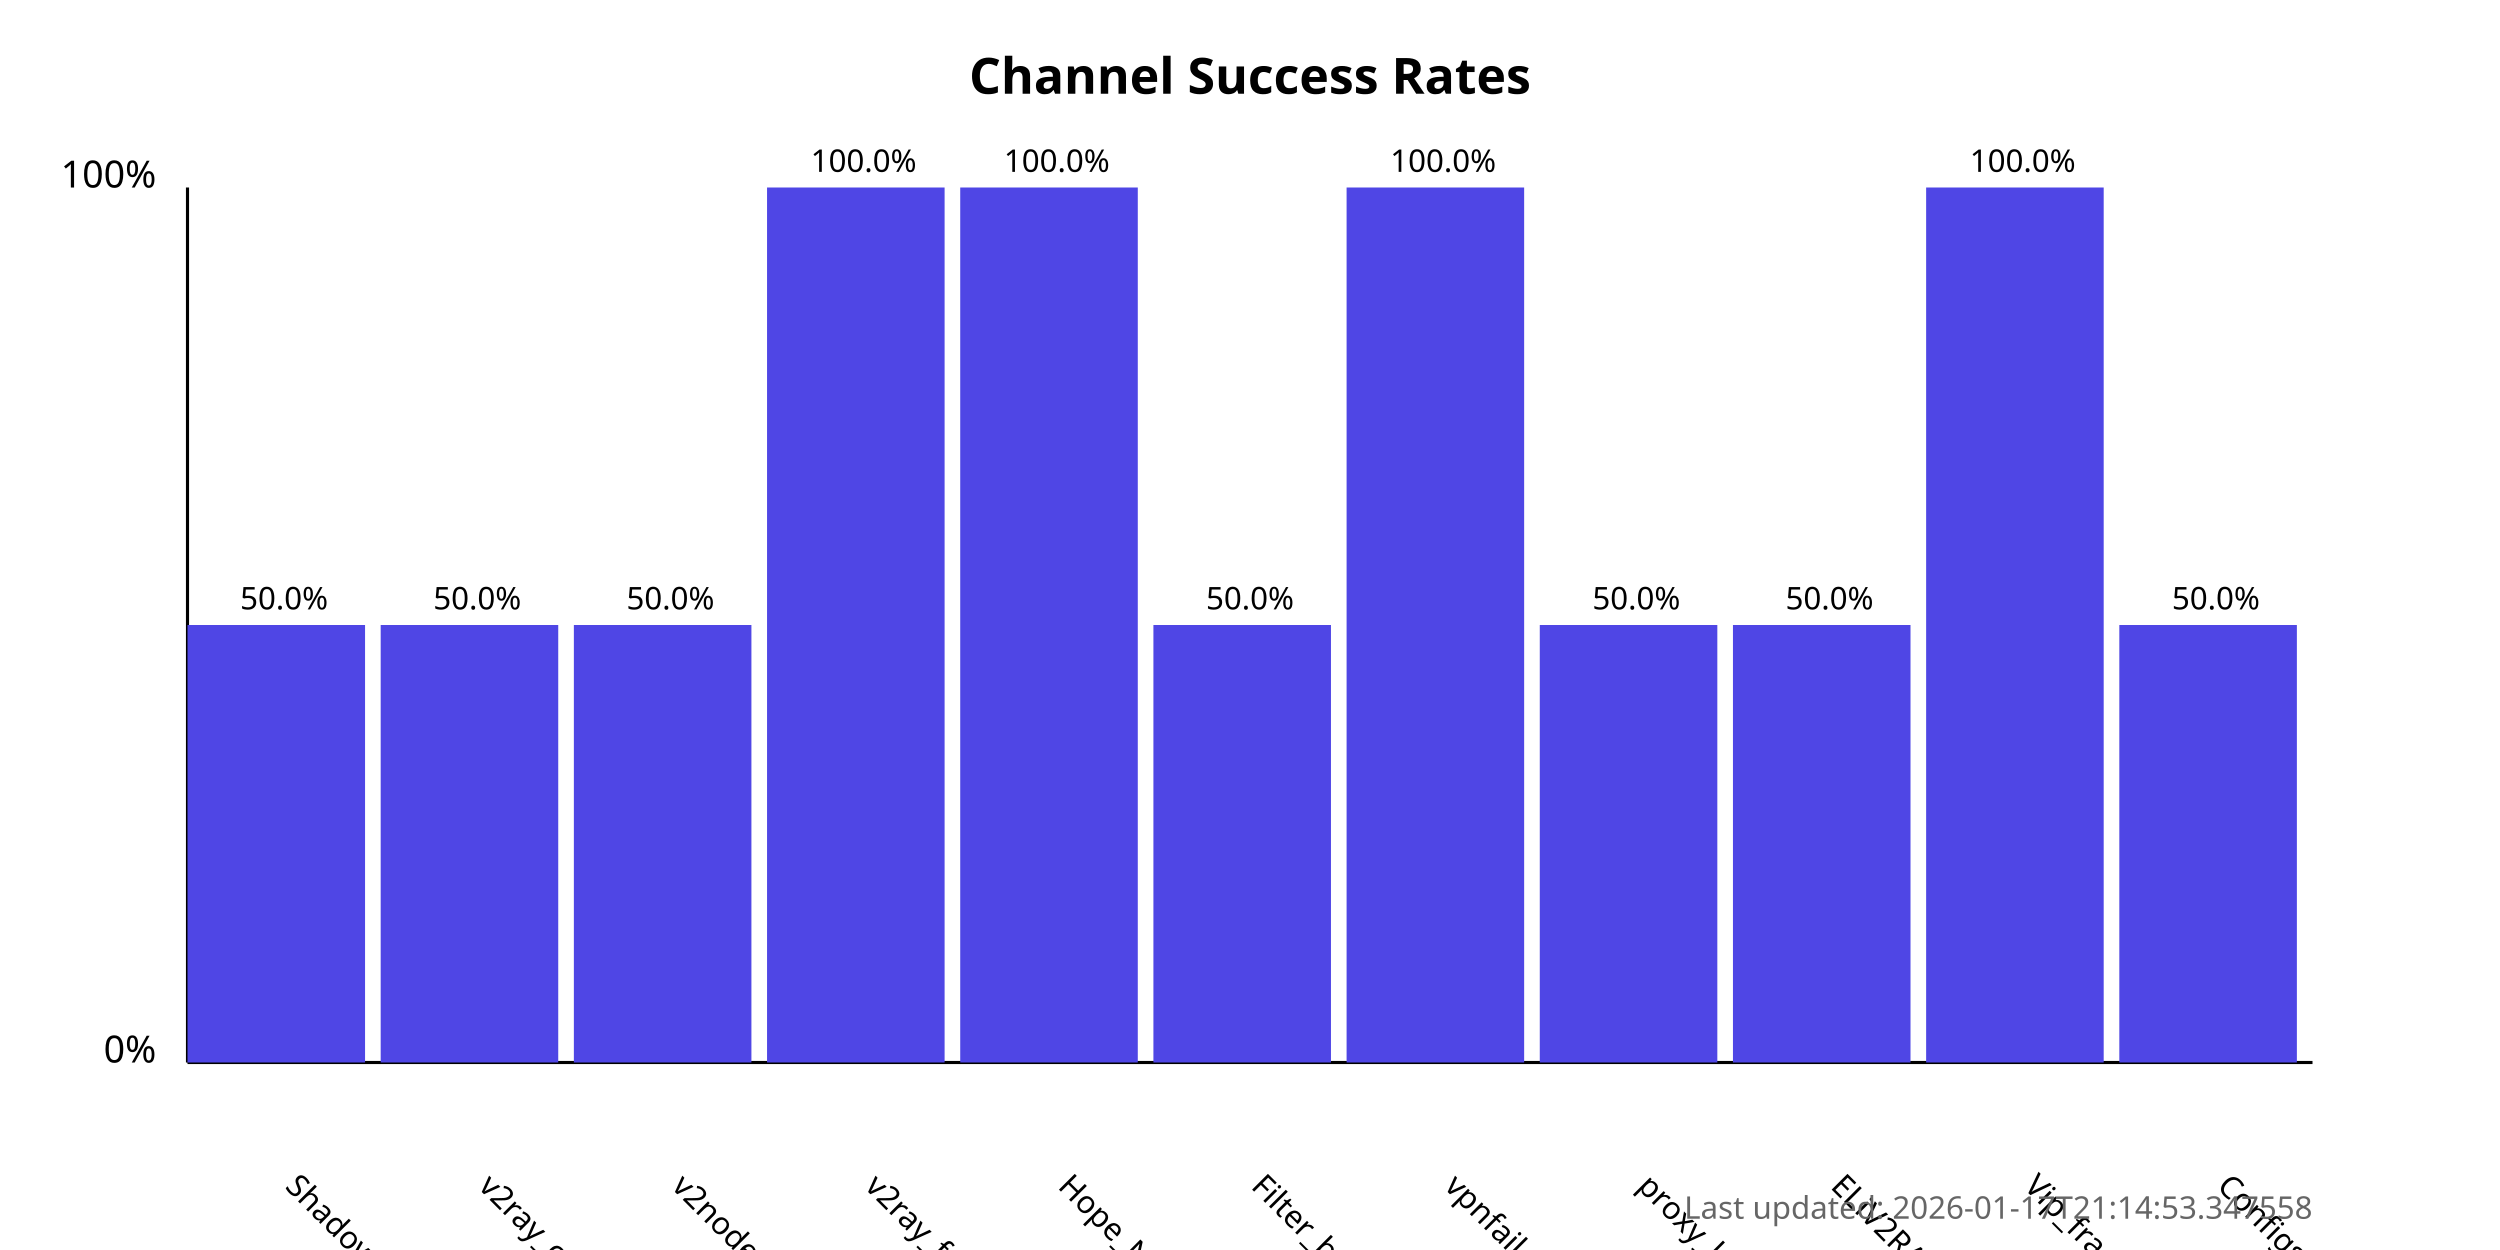
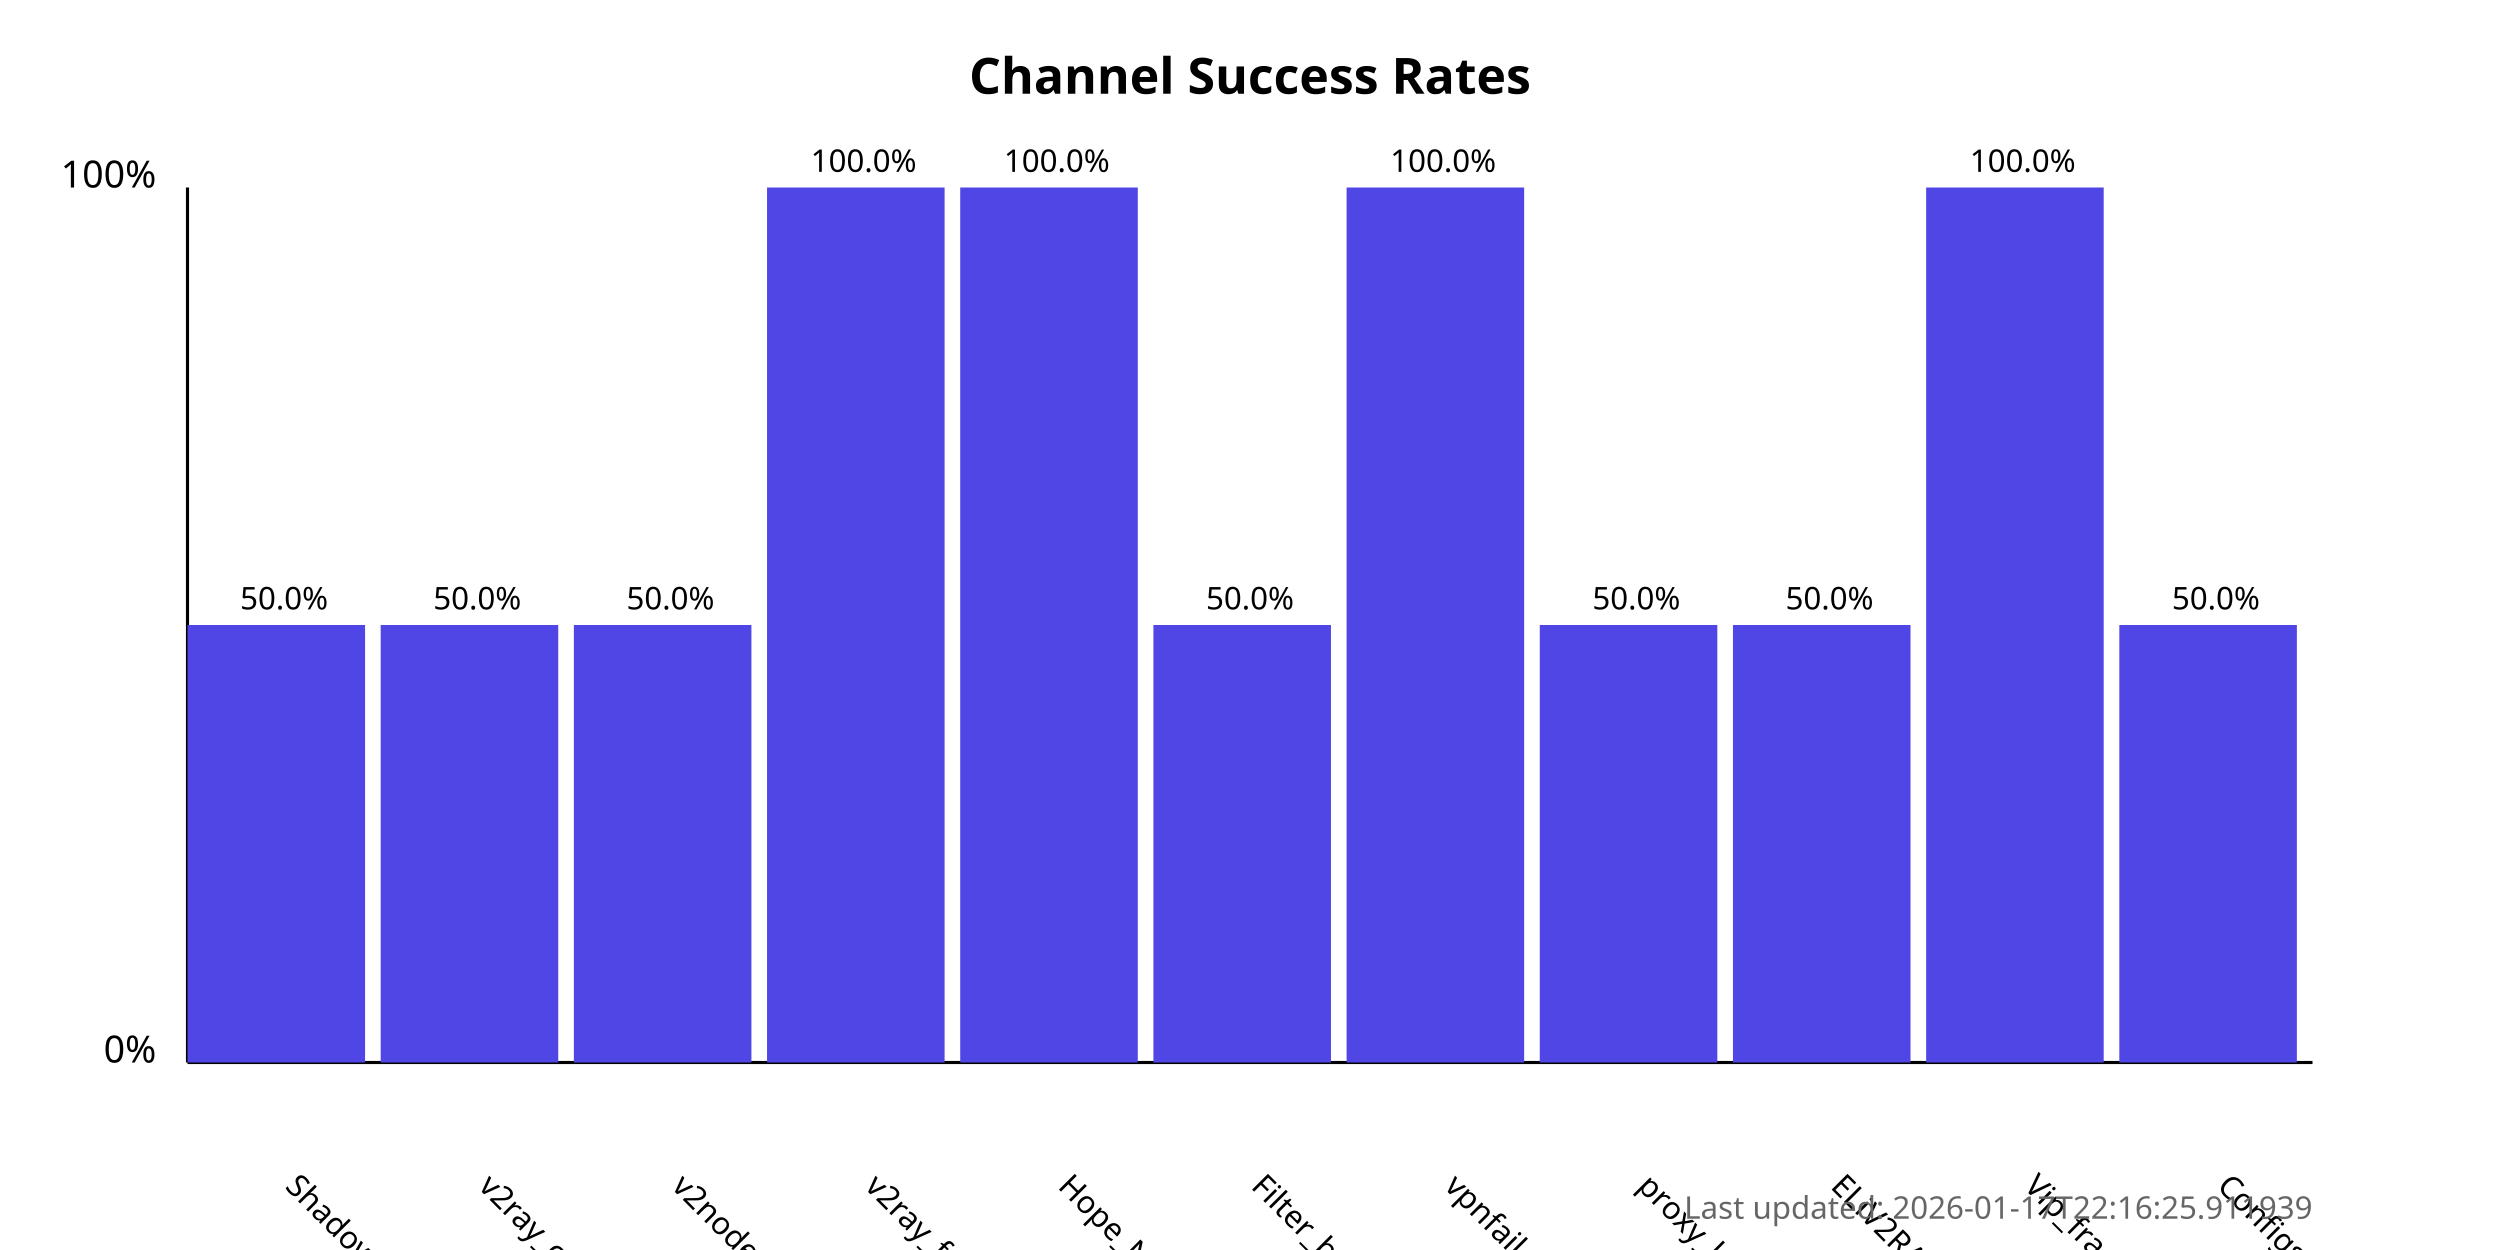
<svg xmlns="http://www.w3.org/2000/svg" width="800" height="400">
  <style>
            .chart-title { font: bold 16px sans-serif; }
            .axis-label { font: 12px sans-serif; }
            .tick-label { font: 10px sans-serif; }
            .bar { fill: #4f46e5; }
            .bar:hover { fill: #6366f1; }
            .timestamp { font: 10px sans-serif; fill: #666; }
        </style>
  <text x="400.0" y="30" text-anchor="middle" class="chart-title">
            Channel Success Rates
        </text>
  <line x1="60" y1="340" x2="60" y2="60" stroke="black" stroke-width="1" />
  <line x1="60" y1="340" x2="740" y2="340" stroke="black" stroke-width="1" />
  <text x="50" y="340" text-anchor="end" class="axis-label">0%</text>
  <text x="50" y="60" text-anchor="end" class="axis-label">100%</text>
  <g>
    <rect x="60" y="200.0" width="56.818" height="140.0" class="bar" />
    <text x="90.909" y="380" transform="rotate(45, 90.90909, 380)" text-anchor="start" class="tick-label">
                ShadowProxy66
            </text>
    <text x="90.909" y="195.0" text-anchor="middle" class="tick-label">
                50.0%
            </text>
  </g>
  <g>
    <rect x="121.818" y="200.0" width="56.818" height="140.0" class="bar" />
    <text x="152.727" y="380" transform="rotate(45, 152.7273, 380)" text-anchor="start" class="tick-label">
                v2ray_configs_pool
            </text>
    <text x="152.727" y="195.0" text-anchor="middle" class="tick-label">
                50.0%
            </text>
  </g>
  <g>
    <rect x="183.636" y="200.0" width="56.818" height="140.0" class="bar" />
    <text x="214.545" y="380" transform="rotate(45, 214.5455, 380)" text-anchor="start" class="tick-label">
                v2nodes
            </text>
    <text x="214.545" y="195.0" text-anchor="middle" class="tick-label">
                50.0%
            </text>
  </g>
  <g>
    <rect x="245.455" y="60.0" width="56.818" height="280.0" class="bar" />
    <text x="276.364" y="380" transform="rotate(45, 276.3636, 380)" text-anchor="start" class="tick-label">
                v2ray_free_conf
            </text>
    <text x="276.364" y="55.0" text-anchor="middle" class="tick-label">
                100.0%
            </text>
  </g>
  <g>
    <rect x="307.273" y="60.0" width="56.818" height="280.0" class="bar" />
    <text x="338.182" y="380" transform="rotate(45, 338.1818, 380)" text-anchor="start" class="tick-label">
                Hope_Net
            </text>
    <text x="338.182" y="55.0" text-anchor="middle" class="tick-label">
                100.0%
            </text>
  </g>
  <g>
    <rect x="369.091" y="200.0" width="56.818" height="140.0" class="bar" />
    <text x="400.0" y="380" transform="rotate(45, 400.0, 380)" text-anchor="start" class="tick-label">
                Filter_breaker
            </text>
    <text x="400.0" y="195.0" text-anchor="middle" class="tick-label">
                50.0%
            </text>
  </g>
  <g>
    <rect x="430.909" y="60.0" width="56.818" height="280.0" class="bar" />
    <text x="461.818" y="380" transform="rotate(45, 461.8182, 380)" text-anchor="start" class="tick-label">
                vpnfail_vless
            </text>
    <text x="461.818" y="55.0" text-anchor="middle" class="tick-label">
                100.0%
            </text>
  </g>
  <g>
    <rect x="492.727" y="200.0" width="56.818" height="140.0" class="bar" />
    <text x="523.636" y="380" transform="rotate(45, 523.6364, 380)" text-anchor="start" class="tick-label">
                proxy_kafee
            </text>
    <text x="523.636" y="195.0" text-anchor="middle" class="tick-label">
                50.0%
            </text>
  </g>
  <g>
    <rect x="554.545" y="200.0" width="56.818" height="140.0" class="bar" />
    <text x="585.455" y="380" transform="rotate(45, 585.4545, 380)" text-anchor="start" class="tick-label">
                ELiV2RAY
            </text>
    <text x="585.455" y="195.0" text-anchor="middle" class="tick-label">
                50.0%
            </text>
  </g>
  <g>
    <rect x="616.364" y="60.0" width="56.818" height="280.0" class="bar" />
    <text x="647.273" y="380" transform="rotate(45, 647.2727, 380)" text-anchor="start" class="tick-label">
                Vip_fragment_v2ray
            </text>
    <text x="647.273" y="55.0" text-anchor="middle" class="tick-label">
                100.0%
            </text>
  </g>
  <g>
    <rect x="678.182" y="200.0" width="56.818" height="140.0" class="bar" />
    <text x="709.091" y="380" transform="rotate(45, 709.0909, 380)" text-anchor="start" class="tick-label">
                ConfigsHubPlus
            </text>
    <text x="709.091" y="195.0" text-anchor="middle" class="tick-label">
                50.0%
            </text>
  </g>
  <text x="740" y="390" text-anchor="end" class="timestamp">
-             Last updated: 2026-01-17T21:14:53.347558
+             Last updated: 2026-01-17T22:16:25.911939
        </text>
</svg>
